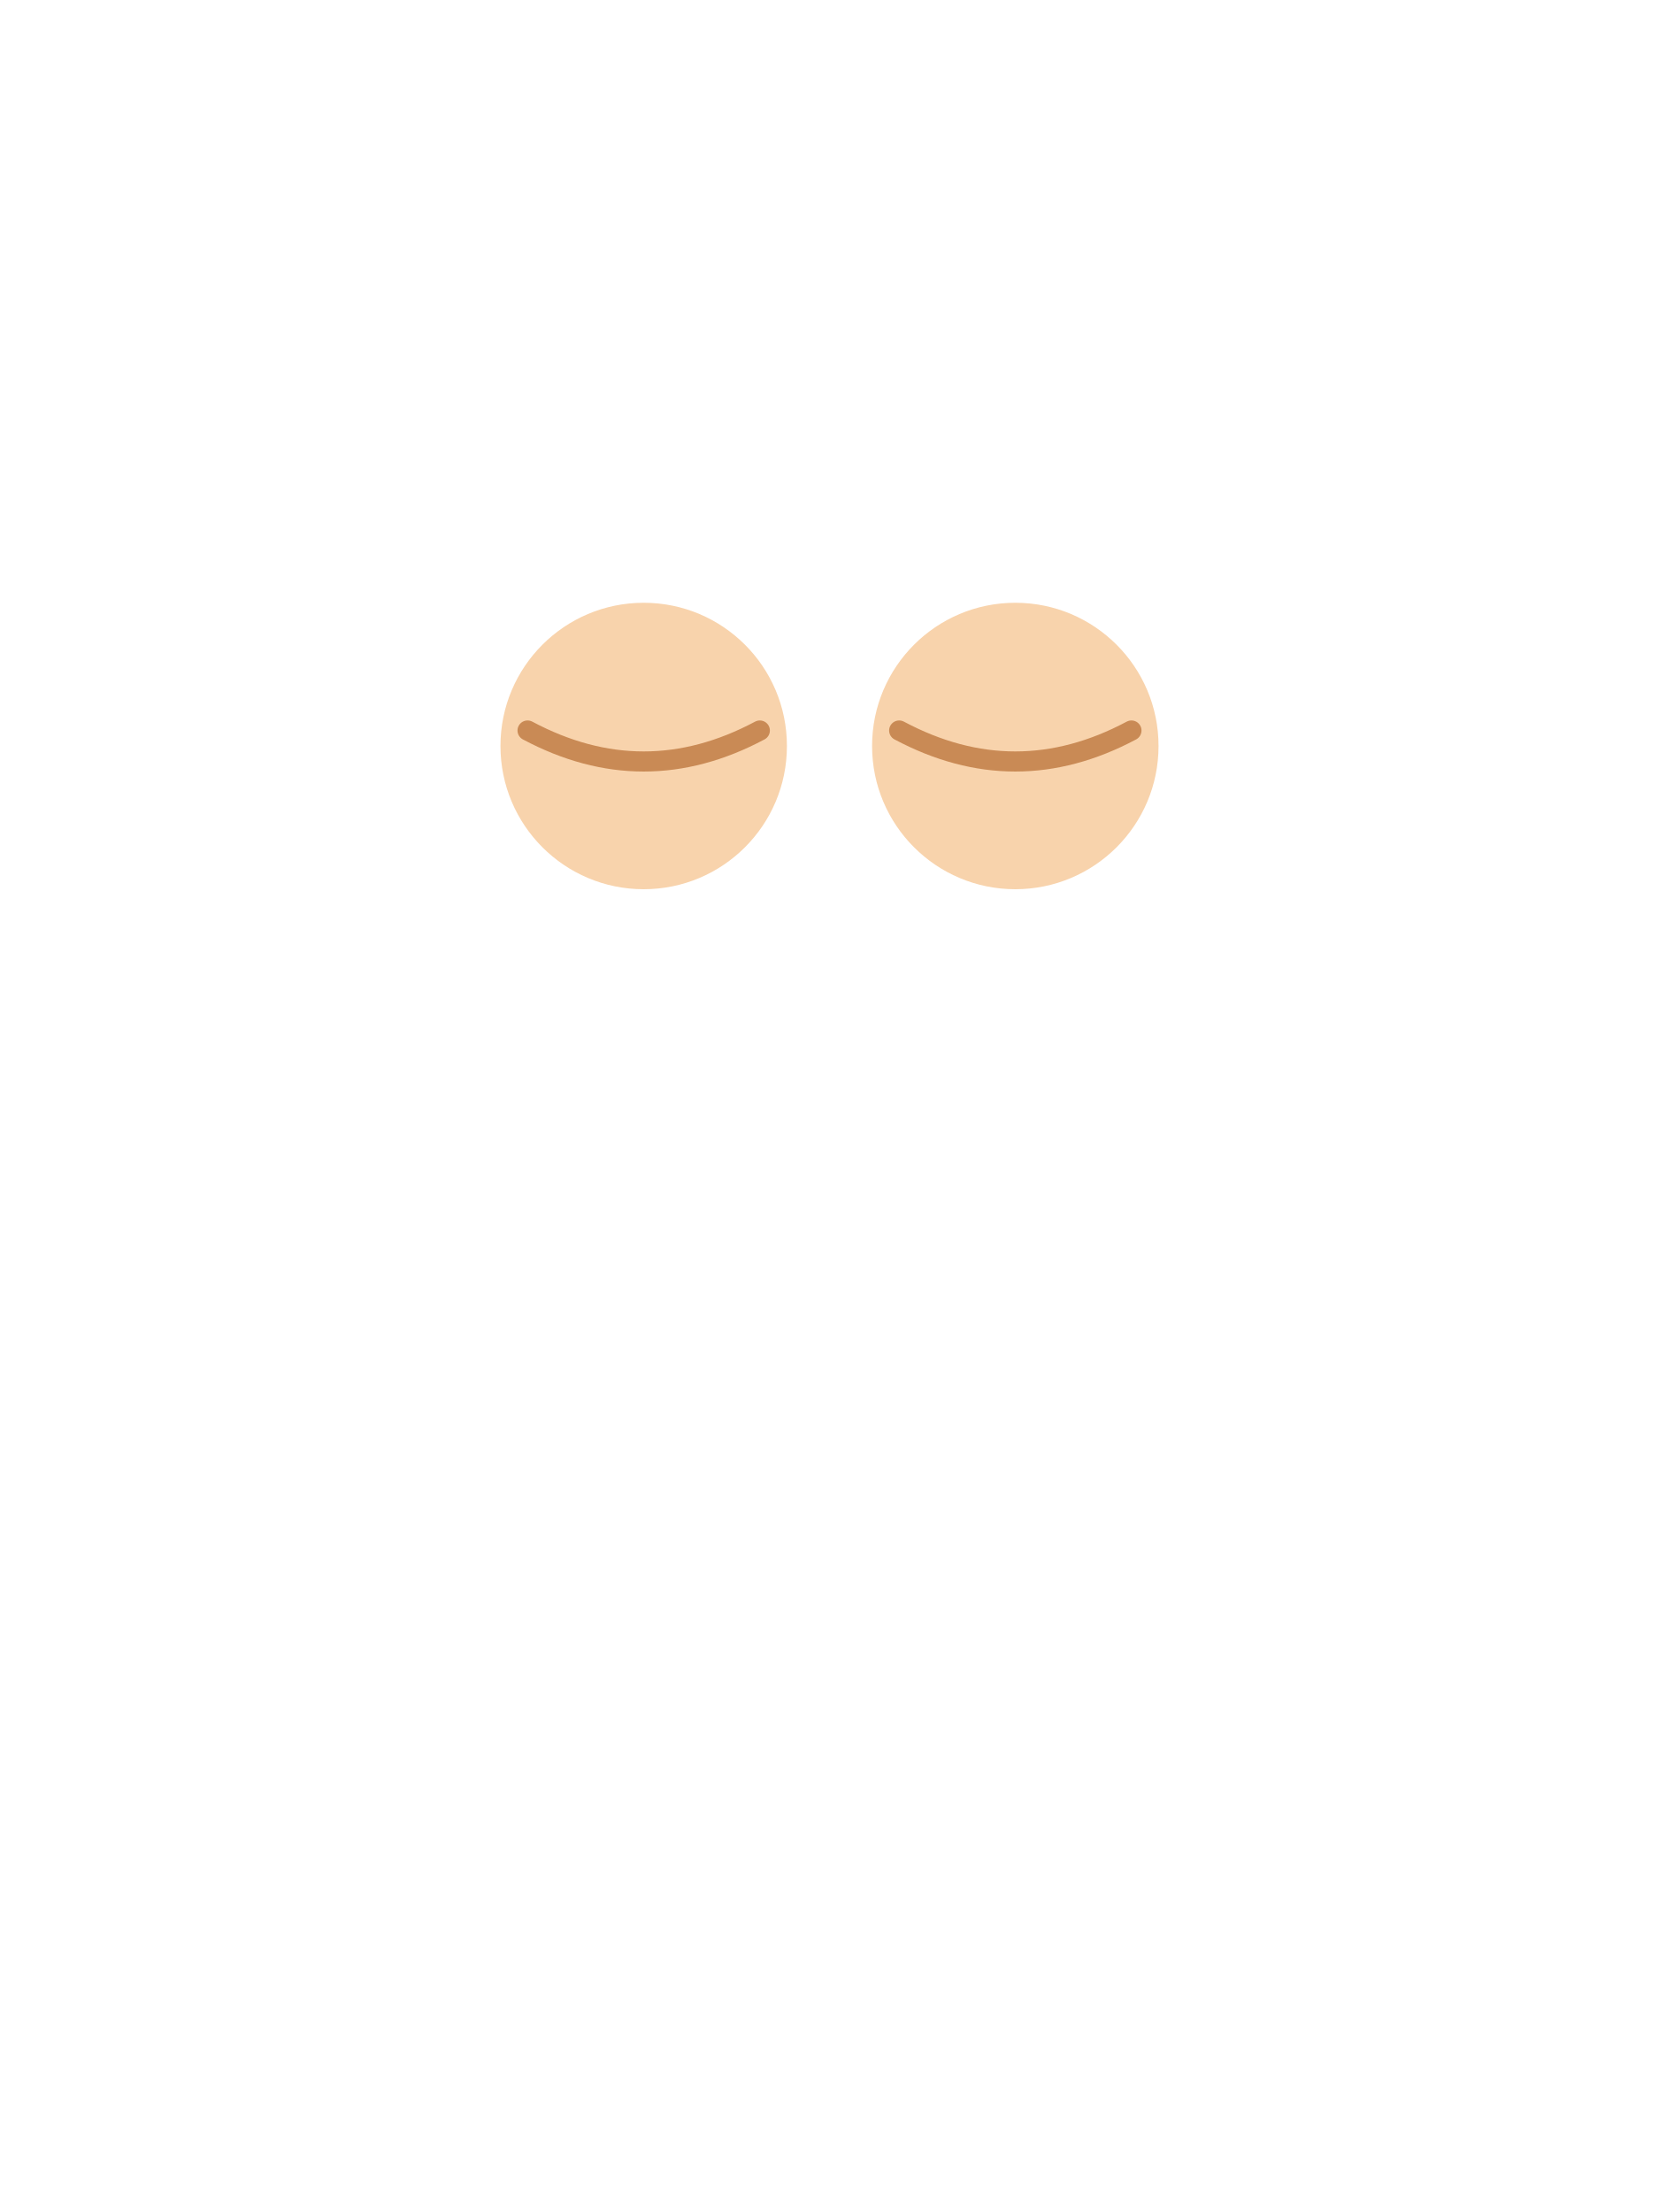
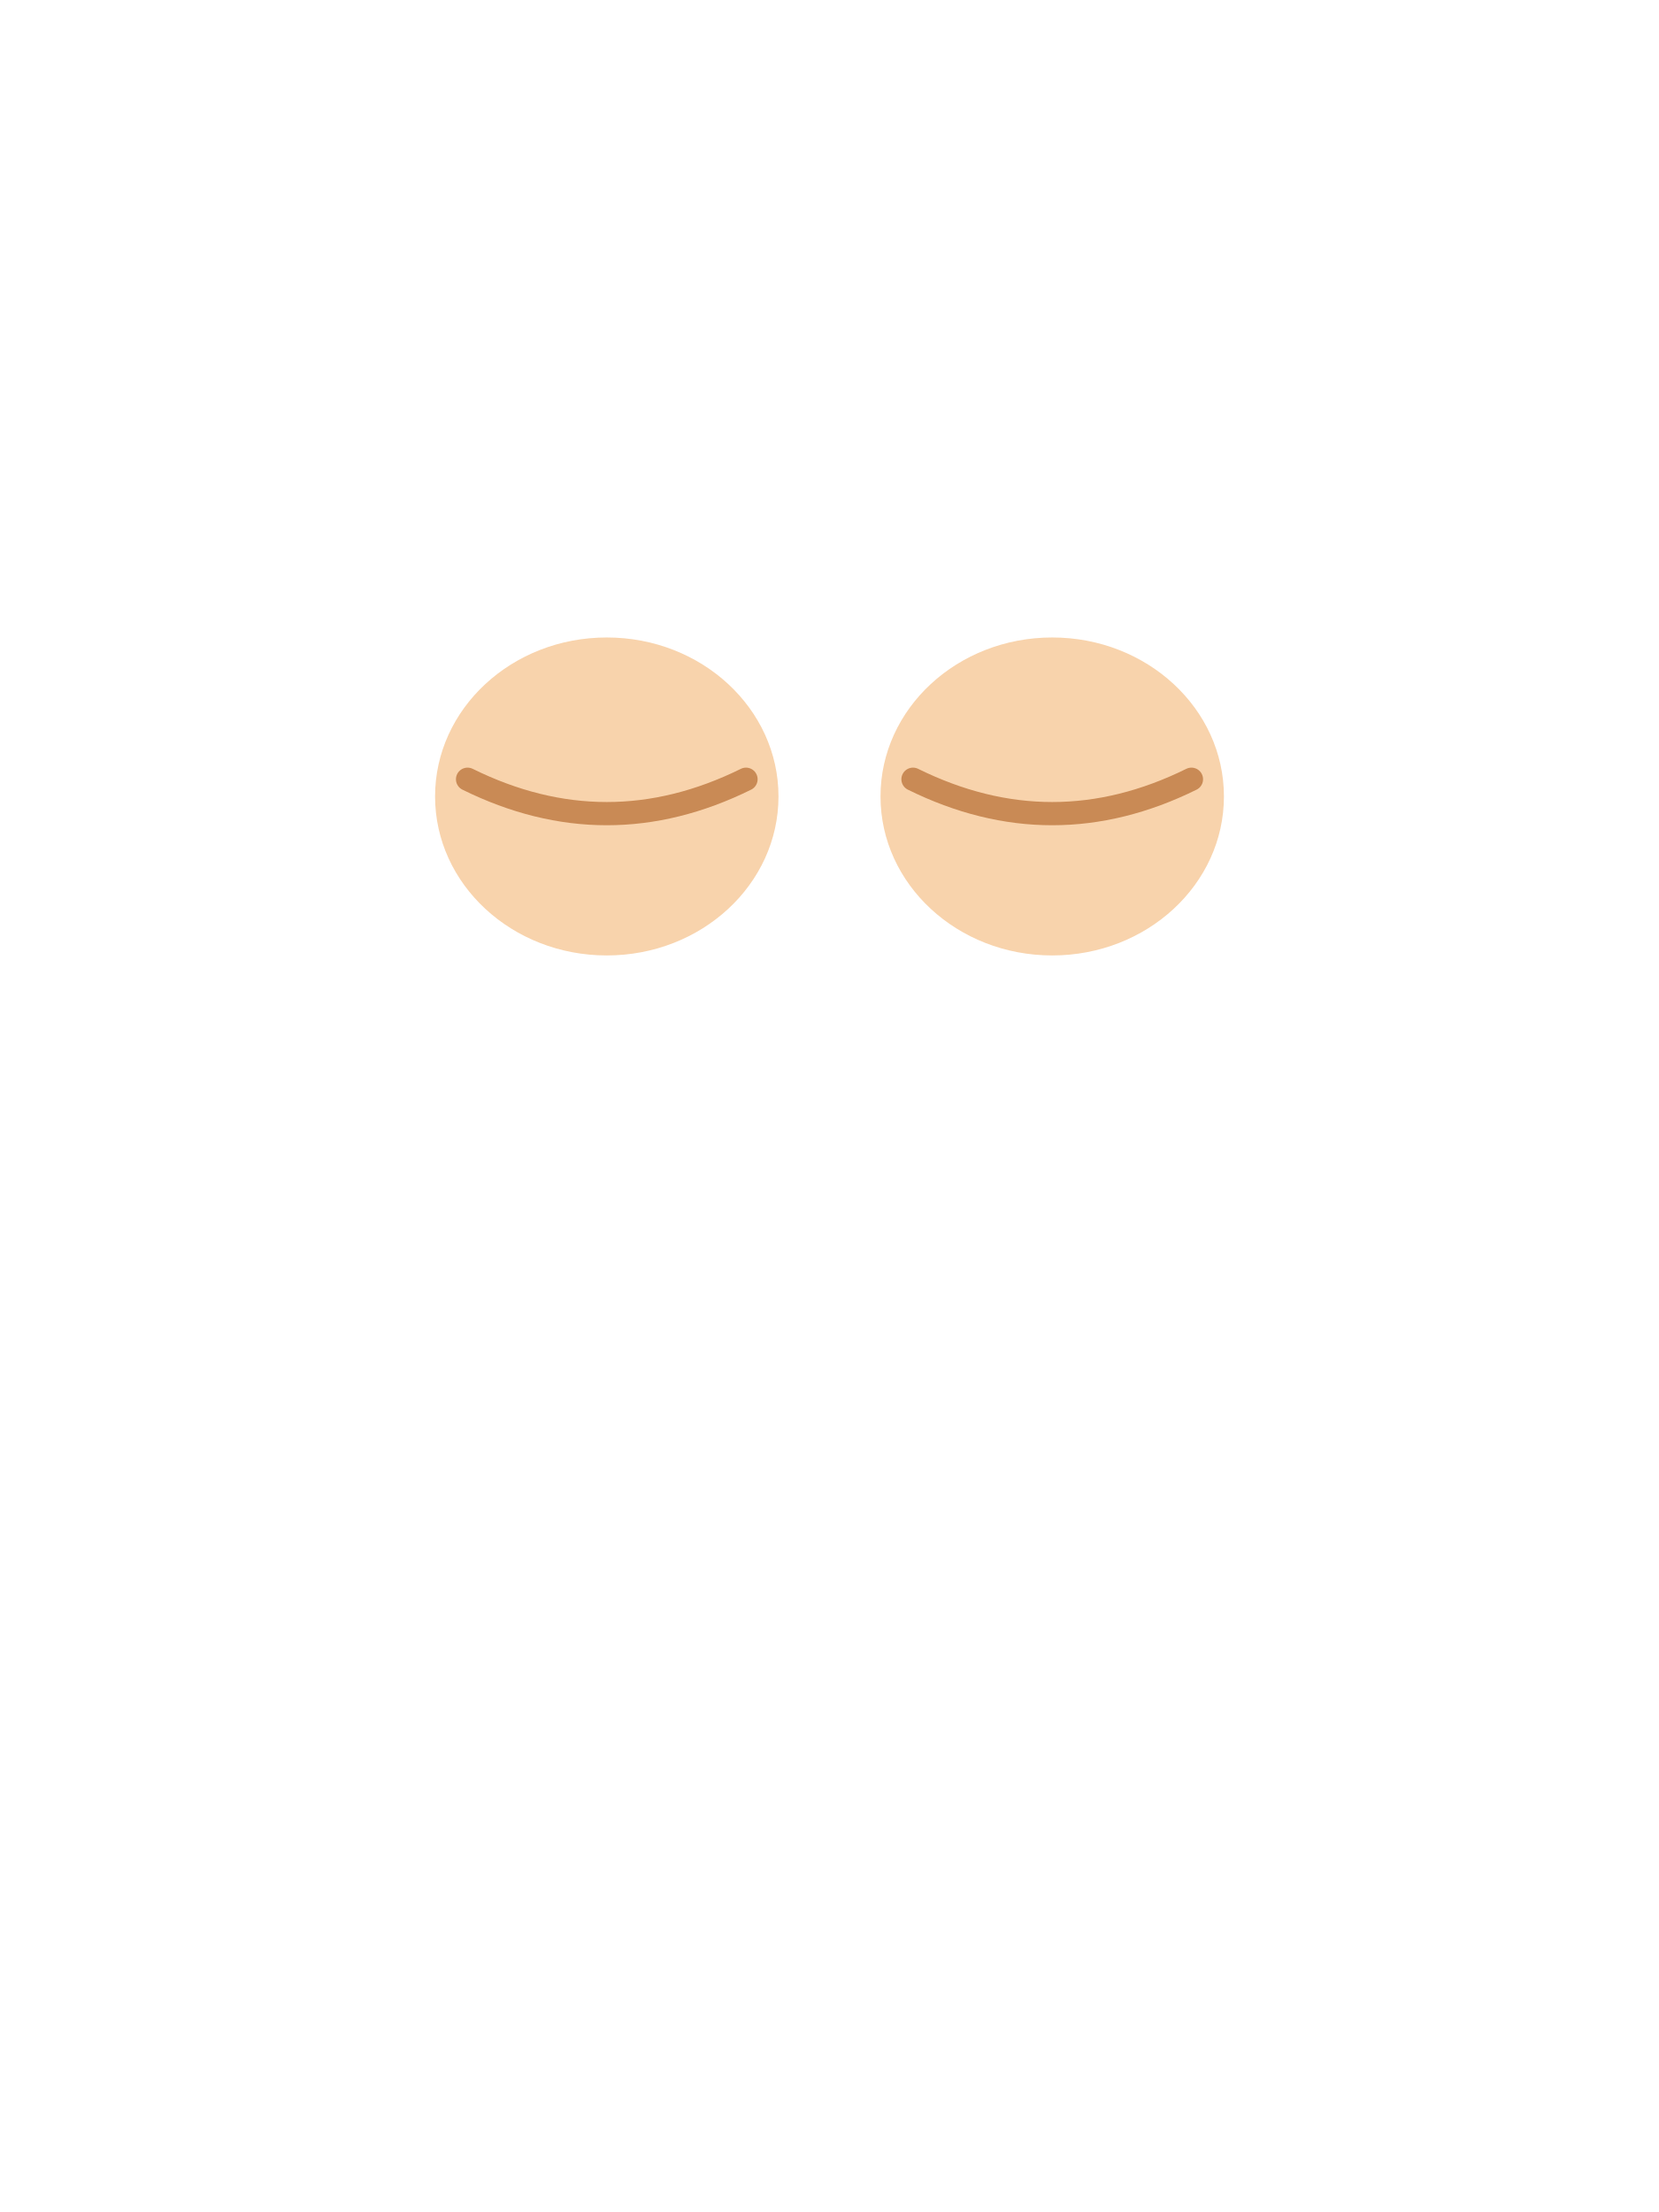
<svg xmlns="http://www.w3.org/2000/svg" viewBox="0 0 240 320">
-   <ellipse cx="93.12" cy="107.92" rx="20.72" ry="20.72" fill="#F8D3AC" />
-   <ellipse cx="146.88" cy="107.92" rx="20.72" ry="20.72" fill="#F8D3AC" />
-   <path d="M 76.32 105.68 Q 93.12 114.64 109.92 105.68 M 130.08 105.68 Q 146.88 114.64 163.68 105.68" fill="none" stroke="#C98A55" stroke-width="2.91" stroke-linecap="round" />
+   <ellipse cx="87.78" cy="115.22" rx="24.84" ry="23" fill="#F8D3AC" />
+   <ellipse cx="152.22" cy="115.22" rx="24.84" ry="23" fill="#F8D3AC" />
+   <path d="M 67.64 112.73 Q 87.78 122.68 107.92 112.73 M 132.08 112.73 Q 152.22 122.68 172.36 112.73" fill="none" stroke="#C98A55" stroke-width="3.36" stroke-linecap="round" />
</svg>
